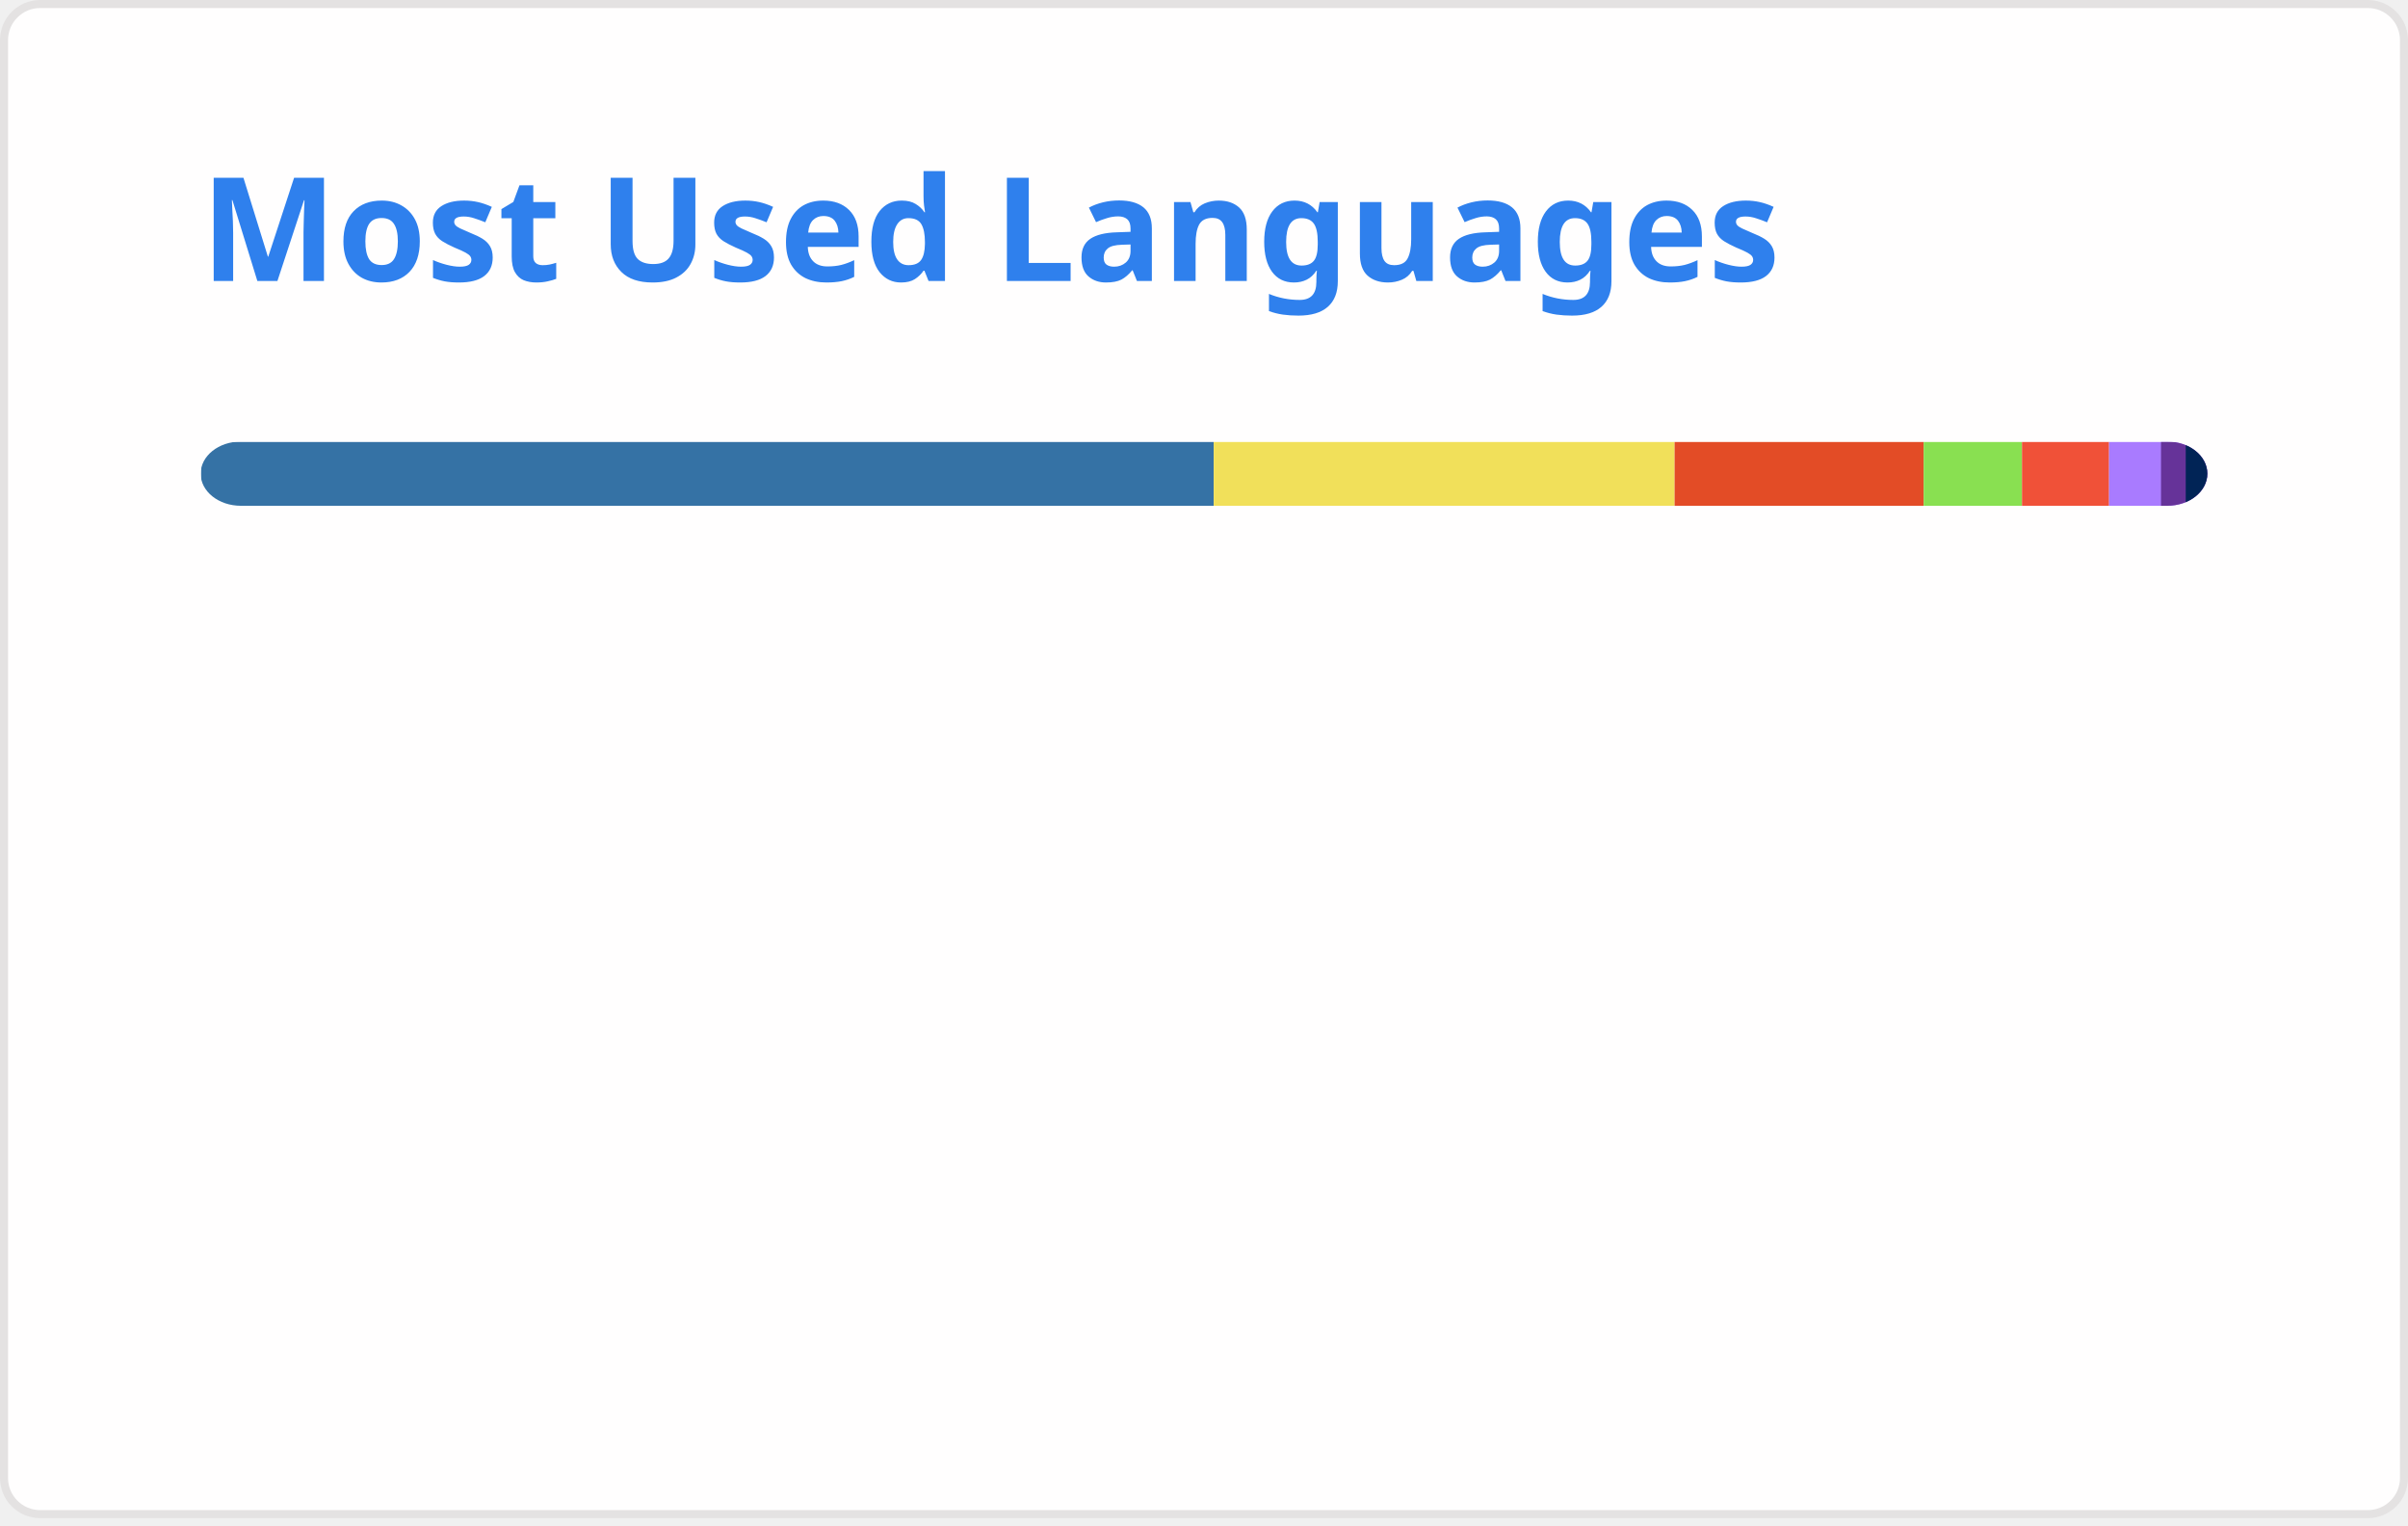
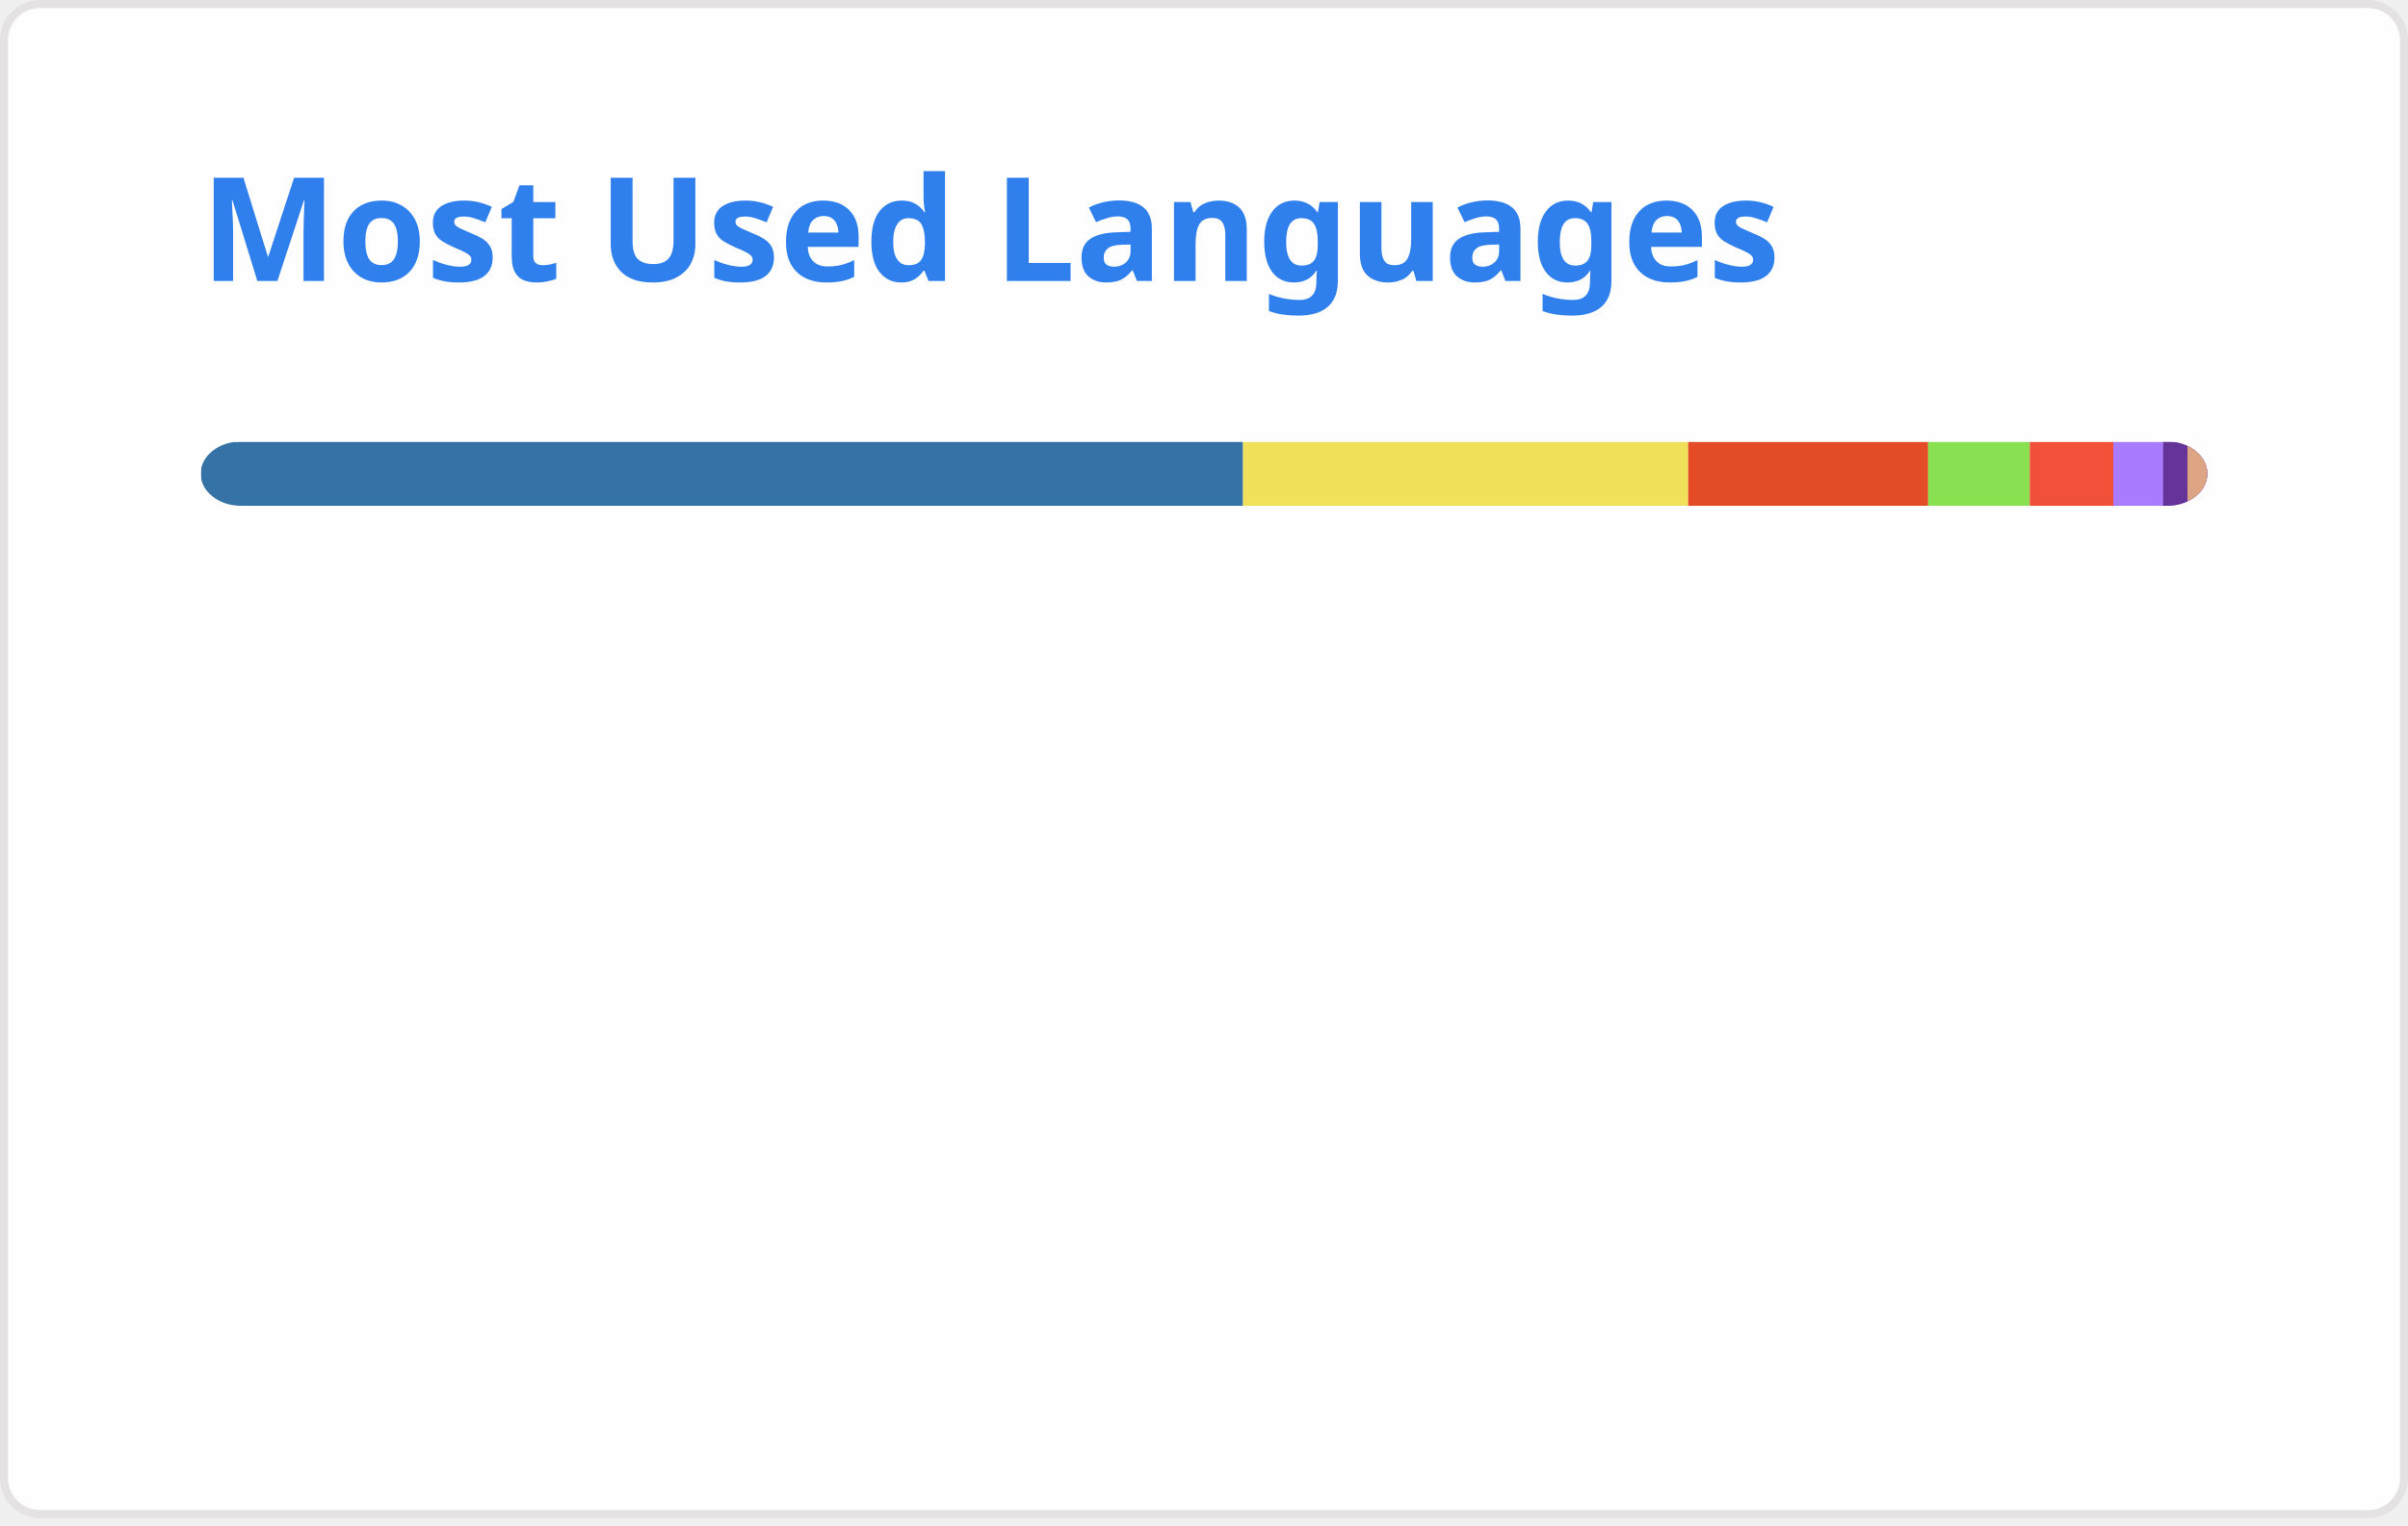
<svg xmlns="http://www.w3.org/2000/svg" width="300" height="190" viewBox="0 0 300 190" fill="none" role="img" aria-labelledby="descId">
  <style>
          .header {
            font: 600 18px 'Segoe UI', Ubuntu, Sans-Serif;
            fill: #2f80ed;
            animation: fadeInAnimation 0.8s ease-in-out forwards;
          }
          @supports(-moz-appearance: auto) {
            /* Selector detects Firefox */
            .header { font-size: 15.5px; }
          }
          
    @keyframes slideInAnimation {
      from {
        width: 0;
      }
      to {
        width: calc(100%-100px);
      }
    }
    @keyframes growWidthAnimation {
      from {
        width: 0;
      }
      to {
        width: 100%;
      }
    }
    .stat {
      font: 600 14px 'Segoe UI', Ubuntu, "Helvetica Neue", Sans-Serif; fill: #434d58;
    }
    @supports(-moz-appearance: auto) {
      /* Selector detects Firefox */
      .stat { font-size:12px; }
    }
    .bold { font-weight: 700 }
    .lang-name {
      font: 400 11px "Segoe UI", Ubuntu, Sans-Serif;
      fill: #434d58;
    }
    .stagger {
      opacity: 0;
      animation: fadeInAnimation 0.3s ease-in-out forwards;
    }
    #rect-mask rect{
      animation: slideInAnimation 1s ease-in-out forwards;
    }
    .lang-progress{
      animation: growWidthAnimation 0.6s ease-in-out forwards;
    }
    .progress-background { fill: #ddd; }
    
          

          
      /* Animations */
      @keyframes scaleInAnimation {
        from {
          transform: translate(-5px, 5px) scale(0);
        }
        to {
          transform: translate(-5px, 5px) scale(1);
        }
      }
      @keyframes fadeInAnimation {
        from {
          opacity: 0;
        }
        to {
          opacity: 1;
        }
      }
    
          
        </style>
  <defs>
          
          
        </defs>
  <rect data-testid="card-bg" class="card-bg" x="0.5" y="0.5" rx="4.5" height="99%" stroke="#e4e2e2" width="299" fill="#fffefe" stroke-opacity="1" />
  <g data-testid="card-title" transform="translate(25, 35)">
    <g transform="translate(0, 0)">
      <text x="0" y="0" class="header" data-testid="header">Most Used Languages</text>
    </g>
  </g>
  <g data-testid="main-card-body" transform="translate(0, 55)">
    <svg data-testid="lang-items" x="25">
      <mask id="rect-mask">
        <rect x="0" y="0" width="250" height="8" fill="white" rx="5" />
      </mask>
-       <rect mask="url(#rect-mask)" data-testid="lang-progress" x="0" y="0" width="126.21" height="8" fill="#3572A5" />
-       <rect mask="url(#rect-mask)" data-testid="lang-progress" x="126.21" y="0" width="57.42" height="8" fill="#f1e05a" />
-       <rect mask="url(#rect-mask)" data-testid="lang-progress" x="183.63" y="0" width="31.03" height="8" fill="#e34c26" />
-       <rect mask="url(#rect-mask)" data-testid="lang-progress" x="214.66" y="0" width="12.25" height="8" fill="#89e051" />
-       <rect mask="url(#rect-mask)" data-testid="lang-progress" x="226.91" y="0" width="10.85" height="8" fill="#F05138" />
-       <rect mask="url(#rect-mask)" data-testid="lang-progress" x="237.76" y="0" width="16.47" height="8" fill="#A97BFF" />
-       <rect mask="url(#rect-mask)" data-testid="lang-progress" x="244.23" y="0" width="13.08" height="8" fill="#663399" />
-       <rect mask="url(#rect-mask)" data-testid="lang-progress" x="247.31" y="0" width="12.69" height="8" fill="#012456" />
+       <rect mask="url(#rect-mask)" data-testid="lang-progress" x="0" y="0" width="129.86" height="8" fill="#3572A5" />
+       <rect mask="url(#rect-mask)" data-testid="lang-progress" x="129.86" y="0" width="55.46" height="8" fill="#f1e05a" />
+       <rect mask="url(#rect-mask)" data-testid="lang-progress" x="185.32" y="0" width="29.9" height="8" fill="#e34c26" />
+       <rect mask="url(#rect-mask)" data-testid="lang-progress" x="215.22" y="0" width="12.66" height="8" fill="#89e051" />
+       <rect mask="url(#rect-mask)" data-testid="lang-progress" x="227.88" y="0" width="10.4" height="8" fill="#F05138" />
+       <rect mask="url(#rect-mask)" data-testid="lang-progress" x="238.28" y="0" width="16.21" height="8" fill="#A97BFF" />
+       <rect mask="url(#rect-mask)" data-testid="lang-progress" x="244.49" y="0" width="13.04" height="8" fill="#663399" />
+       <rect mask="url(#rect-mask)" data-testid="lang-progress" x="247.53" y="0" width="12.47" height="8" fill="#dea584" />
      <g transform="translate(0, 25)">
        <g transform="translate(0, 0)">
          <g transform="translate(0, 0)">
            <g class="stagger" style="animation-delay: 450ms">
              <circle cx="5" cy="6" r="5" fill="#3572A5" />
              <text data-testid="lang-name" x="15" y="10" class="lang-name">
-         Python 50.48%
+         Python 51.95%
      </text>
            </g>
          </g>
          <g transform="translate(0, 25)">
            <g class="stagger" style="animation-delay: 600ms">
              <circle cx="5" cy="6" r="5" fill="#f1e05a" />
              <text data-testid="lang-name" x="15" y="10" class="lang-name">
-         JavaScript 22.97%
+         JavaScript 22.18%
      </text>
            </g>
          </g>
          <g transform="translate(0, 50)">
            <g class="stagger" style="animation-delay: 750ms">
              <circle cx="5" cy="6" r="5" fill="#e34c26" />
              <text data-testid="lang-name" x="15" y="10" class="lang-name">
-         HTML 12.41%
+         HTML 11.96%
      </text>
            </g>
          </g>
          <g transform="translate(0, 75)">
            <g class="stagger" style="animation-delay: 900ms">
              <circle cx="5" cy="6" r="5" fill="#89e051" />
              <text data-testid="lang-name" x="15" y="10" class="lang-name">
-         Shell 4.90%
+         Shell 5.07%
      </text>
            </g>
          </g>
        </g>
        <g transform="translate(150, 0)">
          <g transform="translate(0, 0)">
            <g class="stagger" style="animation-delay: 450ms">
              <circle cx="5" cy="6" r="5" fill="#F05138" />
              <text data-testid="lang-name" x="15" y="10" class="lang-name">
-         Swift 4.34%
+         Swift 4.16%
      </text>
            </g>
          </g>
          <g transform="translate(0, 25)">
            <g class="stagger" style="animation-delay: 600ms">
              <circle cx="5" cy="6" r="5" fill="#A97BFF" />
              <text data-testid="lang-name" x="15" y="10" class="lang-name">
-         Kotlin 2.59%
+         Kotlin 2.48%
      </text>
            </g>
          </g>
          <g transform="translate(0, 50)">
            <g class="stagger" style="animation-delay: 750ms">
              <circle cx="5" cy="6" r="5" fill="#663399" />
              <text data-testid="lang-name" x="15" y="10" class="lang-name">
-         CSS 1.23%
+         CSS 1.22%
      </text>
            </g>
          </g>
          <g transform="translate(0, 75)">
            <g class="stagger" style="animation-delay: 900ms">
-               <circle cx="5" cy="6" r="5" fill="#012456" />
+               <circle cx="5" cy="6" r="5" fill="#dea584" />
              <text data-testid="lang-name" x="15" y="10" class="lang-name">
-         PowerShell 1.08%
+         Rust 0.99%
      </text>
            </g>
          </g>
        </g>
      </g>
    </svg>
  </g>
</svg>
